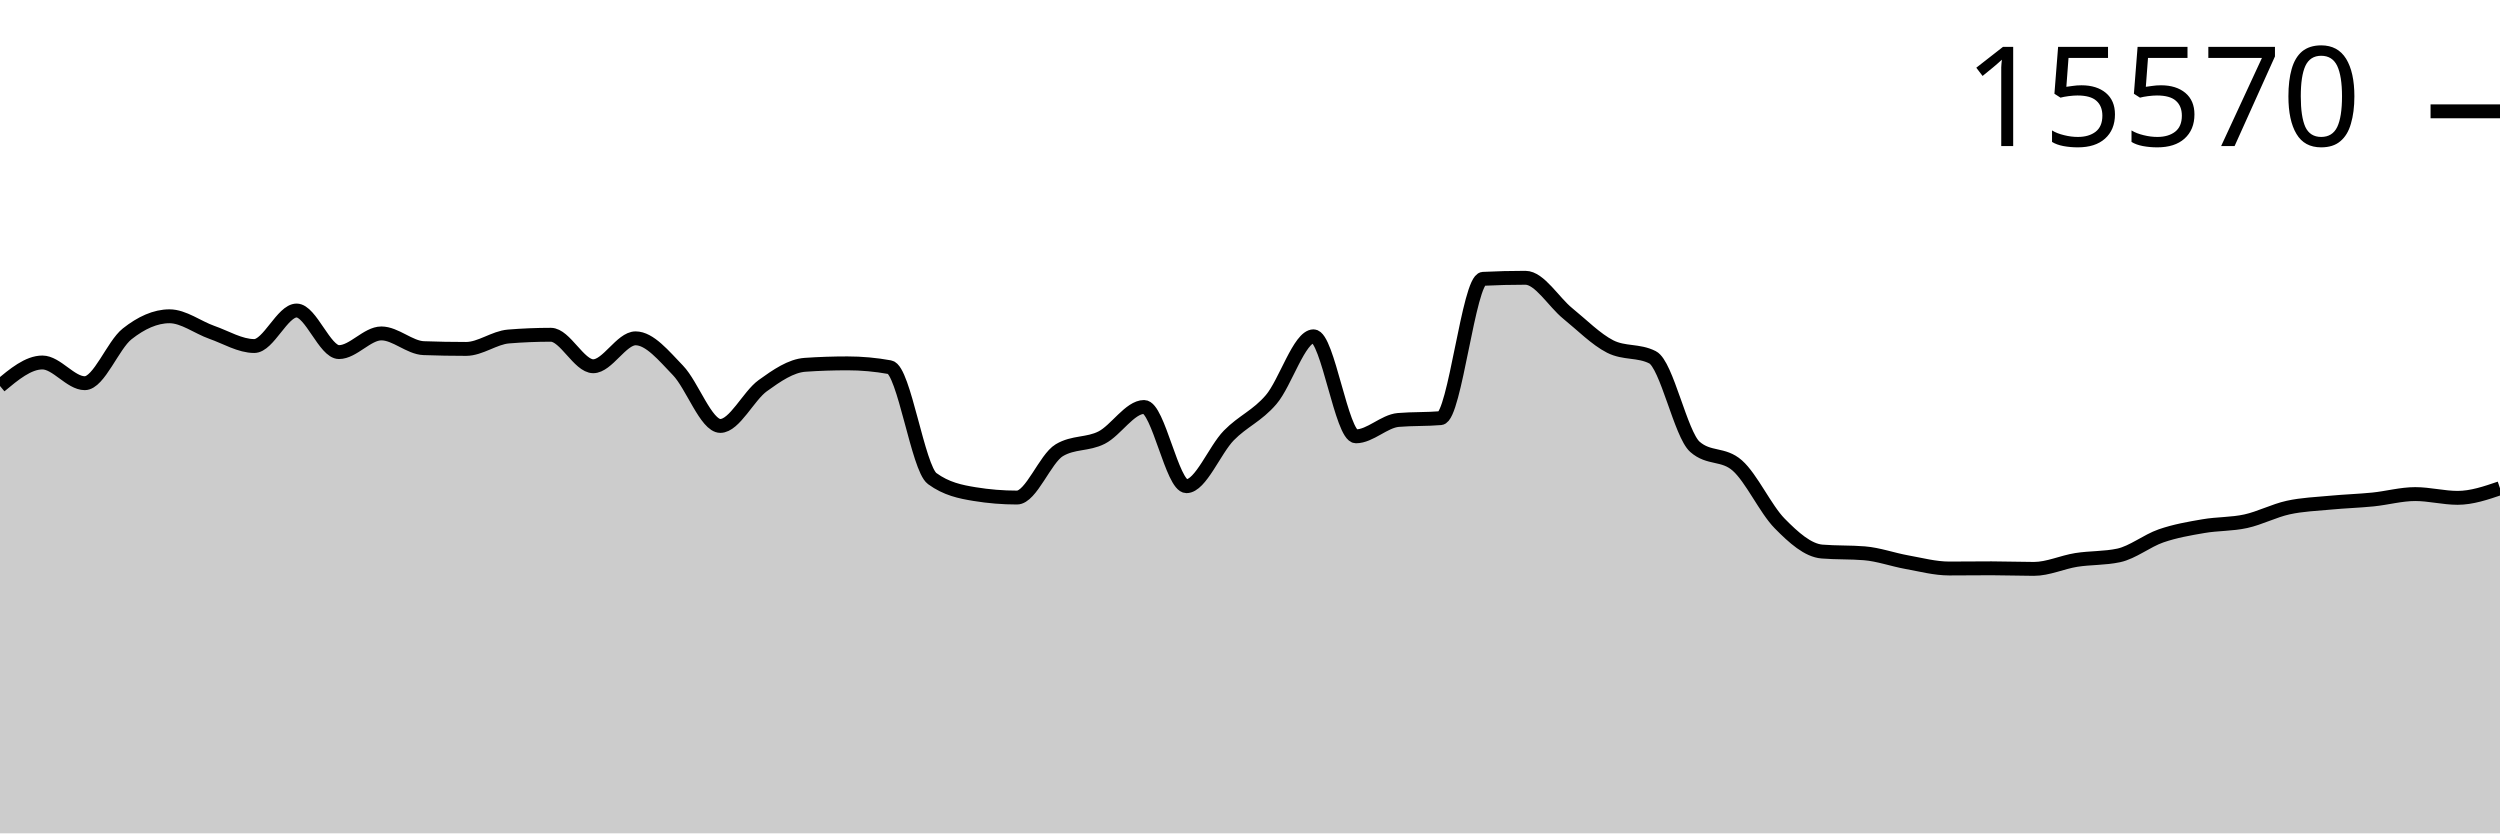
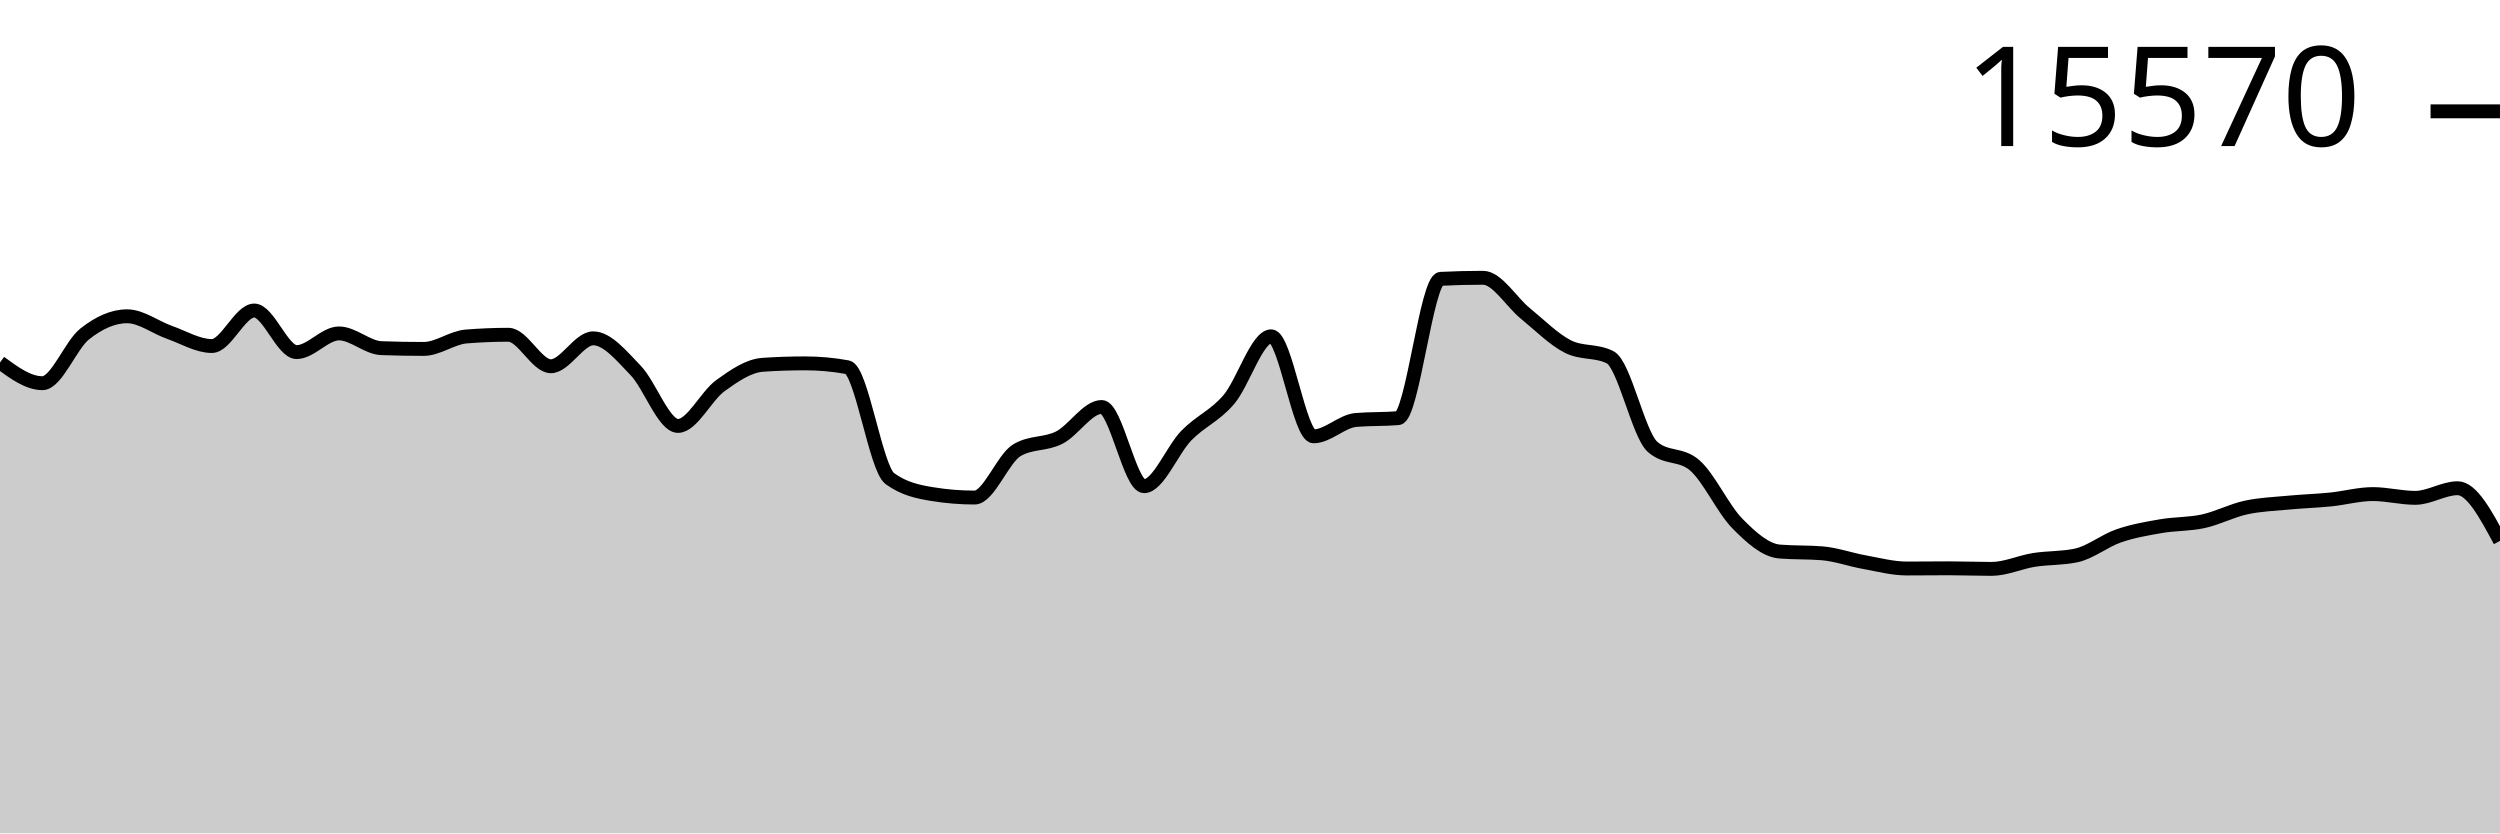
<svg xmlns="http://www.w3.org/2000/svg" viewBox="0 0 180 60">
  <g transform="translate(0,20)">
-     <path class="area" fill="rgba(0, 0, 0, 0.2)" d="M0,7.791C1.017,6.945,2.034,6.099,3.051,6.099C4.068,6.099,5.085,7.59,6.102,7.59C7.119,7.59,8.136,4.844,9.153,4.041C10.169,3.238,11.186,2.772,12.203,2.772C13.22,2.772,14.237,3.573,15.254,3.93C16.271,4.287,17.288,4.914,18.305,4.914C19.322,4.914,20.339,2.357,21.356,2.357C22.373,2.357,23.39,5.351,24.407,5.351C25.424,5.351,26.441,4.006,27.458,4.006C28.475,4.006,29.492,5.03,30.508,5.067C31.525,5.104,32.542,5.122,33.559,5.122C34.576,5.122,35.593,4.311,36.61,4.228C37.627,4.145,38.644,4.103,39.661,4.103C40.678,4.103,41.695,6.37,42.712,6.37C43.729,6.37,44.746,4.36,45.763,4.36C46.78,4.36,47.797,5.617,48.814,6.668C49.831,7.719,50.847,10.667,51.864,10.667C52.881,10.667,53.898,8.503,54.915,7.77C55.932,7.036,56.949,6.335,57.966,6.266C58.983,6.196,60,6.162,61.017,6.162C62.034,6.162,63.051,6.254,64.068,6.439C65.085,6.624,66.102,13.715,67.119,14.458C68.136,15.202,69.153,15.408,70.169,15.574C71.186,15.741,72.203,15.824,73.22,15.824C74.237,15.824,75.254,13.019,76.271,12.414C77.288,11.808,78.305,12.024,79.322,11.506C80.339,10.987,81.356,9.302,82.373,9.302C83.39,9.302,84.407,15.006,85.424,15.006C86.441,15.006,87.458,12.393,88.475,11.353C89.492,10.314,90.508,9.958,91.525,8.768C92.542,7.578,93.559,4.214,94.576,4.214C95.593,4.214,96.61,11.416,97.627,11.416C98.644,11.416,99.661,10.325,100.678,10.237C101.695,10.15,102.712,10.193,103.729,10.106C104.746,10.018,105.763,0.127,106.78,0.076C107.797,0.025,108.814,0,109.831,0C110.847,0,111.864,1.747,112.881,2.571C113.898,3.396,114.915,4.431,115.932,4.949C116.949,5.466,117.966,5.208,118.983,5.725C120,6.243,121.017,11.275,122.034,12.171C123.051,13.068,124.068,12.619,125.085,13.516C126.102,14.412,127.119,16.656,128.136,17.688C129.153,18.721,130.169,19.629,131.186,19.712C132.203,19.796,133.22,19.754,134.237,19.837C135.254,19.92,136.271,20.292,137.288,20.475C138.305,20.657,139.322,20.932,140.339,20.932C141.356,20.932,142.373,20.918,143.39,20.918C144.407,20.918,145.424,20.96,146.441,20.96C147.458,20.96,148.475,20.477,149.492,20.315C150.508,20.154,151.525,20.207,152.542,19.99C153.559,19.772,154.576,18.934,155.593,18.583C156.61,18.231,157.627,18.058,158.644,17.883C159.661,17.707,160.678,17.752,161.695,17.529C162.712,17.306,163.729,16.768,164.746,16.545C165.763,16.322,166.78,16.288,167.797,16.191C168.814,16.094,169.831,16.065,170.847,15.963C171.864,15.86,172.881,15.574,173.898,15.574C174.915,15.574,175.932,15.845,176.949,15.845C177.966,15.845,178.983,15.498,180,15.152L180,40C178.983,40,177.966,40,176.949,40C175.932,40,174.915,40,173.898,40C172.881,40,171.864,40,170.847,40C169.831,40,168.814,40,167.797,40C166.78,40,165.763,40,164.746,40C163.729,40,162.712,40,161.695,40C160.678,40,159.661,40,158.644,40C157.627,40,156.61,40,155.593,40C154.576,40,153.559,40,152.542,40C151.525,40,150.508,40,149.492,40C148.475,40,147.458,40,146.441,40C145.424,40,144.407,40,143.39,40C142.373,40,141.356,40,140.339,40C139.322,40,138.305,40,137.288,40C136.271,40,135.254,40,134.237,40C133.22,40,132.203,40,131.186,40C130.169,40,129.153,40,128.136,40C127.119,40,126.102,40,125.085,40C124.068,40,123.051,40,122.034,40C121.017,40,120,40,118.983,40C117.966,40,116.949,40,115.932,40C114.915,40,113.898,40,112.881,40C111.864,40,110.847,40,109.831,40C108.814,40,107.797,40,106.78,40C105.763,40,104.746,40,103.729,40C102.712,40,101.695,40,100.678,40C99.661,40,98.644,40,97.627,40C96.61,40,95.593,40,94.576,40C93.559,40,92.542,40,91.525,40C90.508,40,89.492,40,88.475,40C87.458,40,86.441,40,85.424,40C84.407,40,83.39,40,82.373,40C81.356,40,80.339,40,79.322,40C78.305,40,77.288,40,76.271,40C75.254,40,74.237,40,73.22,40C72.203,40,71.186,40,70.169,40C69.153,40,68.136,40,67.119,40C66.102,40,65.085,40,64.068,40C63.051,40,62.034,40,61.017,40C60,40,58.983,40,57.966,40C56.949,40,55.932,40,54.915,40C53.898,40,52.881,40,51.864,40C50.847,40,49.831,40,48.814,40C47.797,40,46.78,40,45.763,40C44.746,40,43.729,40,42.712,40C41.695,40,40.678,40,39.661,40C38.644,40,37.627,40,36.61,40C35.593,40,34.576,40,33.559,40C32.542,40,31.525,40,30.508,40C29.492,40,28.475,40,27.458,40C26.441,40,25.424,40,24.407,40C23.39,40,22.373,40,21.356,40C20.339,40,19.322,40,18.305,40C17.288,40,16.271,40,15.254,40C14.237,40,13.22,40,12.203,40C11.186,40,10.169,40,9.153,40C8.136,40,7.119,40,6.102,40C5.085,40,4.068,40,3.051,40C2.034,40,1.017,40,0,40Z" />
-     <path class="line" stroke="black" fill="none" d="M0,7.791C1.017,6.945,2.034,6.099,3.051,6.099C4.068,6.099,5.085,7.59,6.102,7.59C7.119,7.59,8.136,4.844,9.153,4.041C10.169,3.238,11.186,2.772,12.203,2.772C13.22,2.772,14.237,3.573,15.254,3.93C16.271,4.287,17.288,4.914,18.305,4.914C19.322,4.914,20.339,2.357,21.356,2.357C22.373,2.357,23.39,5.351,24.407,5.351C25.424,5.351,26.441,4.006,27.458,4.006C28.475,4.006,29.492,5.03,30.508,5.067C31.525,5.104,32.542,5.122,33.559,5.122C34.576,5.122,35.593,4.311,36.61,4.228C37.627,4.145,38.644,4.103,39.661,4.103C40.678,4.103,41.695,6.37,42.712,6.37C43.729,6.37,44.746,4.36,45.763,4.36C46.78,4.36,47.797,5.617,48.814,6.668C49.831,7.719,50.847,10.667,51.864,10.667C52.881,10.667,53.898,8.503,54.915,7.77C55.932,7.036,56.949,6.335,57.966,6.266C58.983,6.196,60,6.162,61.017,6.162C62.034,6.162,63.051,6.254,64.068,6.439C65.085,6.624,66.102,13.715,67.119,14.458C68.136,15.202,69.153,15.408,70.169,15.574C71.186,15.741,72.203,15.824,73.22,15.824C74.237,15.824,75.254,13.019,76.271,12.414C77.288,11.808,78.305,12.024,79.322,11.506C80.339,10.987,81.356,9.302,82.373,9.302C83.39,9.302,84.407,15.006,85.424,15.006C86.441,15.006,87.458,12.393,88.475,11.353C89.492,10.314,90.508,9.958,91.525,8.768C92.542,7.578,93.559,4.214,94.576,4.214C95.593,4.214,96.61,11.416,97.627,11.416C98.644,11.416,99.661,10.325,100.678,10.237C101.695,10.15,102.712,10.193,103.729,10.106C104.746,10.018,105.763,0.127,106.78,0.076C107.797,0.025,108.814,0,109.831,0C110.847,0,111.864,1.747,112.881,2.571C113.898,3.396,114.915,4.431,115.932,4.949C116.949,5.466,117.966,5.208,118.983,5.725C120,6.243,121.017,11.275,122.034,12.171C123.051,13.068,124.068,12.619,125.085,13.516C126.102,14.412,127.119,16.656,128.136,17.688C129.153,18.721,130.169,19.629,131.186,19.712C132.203,19.796,133.22,19.754,134.237,19.837C135.254,19.92,136.271,20.292,137.288,20.475C138.305,20.657,139.322,20.932,140.339,20.932C141.356,20.932,142.373,20.918,143.39,20.918C144.407,20.918,145.424,20.96,146.441,20.96C147.458,20.96,148.475,20.477,149.492,20.315C150.508,20.154,151.525,20.207,152.542,19.99C153.559,19.772,154.576,18.934,155.593,18.583C156.61,18.231,157.627,18.058,158.644,17.883C159.661,17.707,160.678,17.752,161.695,17.529C162.712,17.306,163.729,16.768,164.746,16.545C165.763,16.322,166.78,16.288,167.797,16.191C168.814,16.094,169.831,16.065,170.847,15.963C171.864,15.86,172.881,15.574,173.898,15.574C174.915,15.574,175.932,15.845,176.949,15.845C177.966,15.845,178.983,15.498,180,15.152" />
+     <path class="area" fill="rgba(0, 0, 0, 0.2)" d="M0,6.099C1.017,6.845,2.034,7.59,3.051,7.59C4.068,7.59,5.085,4.844,6.102,4.041C7.119,3.238,8.136,2.772,9.153,2.772C10.169,2.772,11.186,3.573,12.203,3.93C13.22,4.287,14.237,4.914,15.254,4.914C16.271,4.914,17.288,2.357,18.305,2.357C19.322,2.357,20.339,5.351,21.356,5.351C22.373,5.351,23.39,4.006,24.407,4.006C25.424,4.006,26.441,5.03,27.458,5.067C28.475,5.104,29.492,5.122,30.508,5.122C31.525,5.122,32.542,4.311,33.559,4.228C34.576,4.145,35.593,4.103,36.61,4.103C37.627,4.103,38.644,6.37,39.661,6.37C40.678,6.37,41.695,4.36,42.712,4.36C43.729,4.36,44.746,5.617,45.763,6.668C46.78,7.719,47.797,10.667,48.814,10.667C49.831,10.667,50.847,8.503,51.864,7.77C52.881,7.036,53.898,6.335,54.915,6.266C55.932,6.196,56.949,6.162,57.966,6.162C58.983,6.162,60,6.254,61.017,6.439C62.034,6.624,63.051,13.715,64.068,14.458C65.085,15.202,66.102,15.408,67.119,15.574C68.136,15.741,69.153,15.824,70.169,15.824C71.186,15.824,72.203,13.019,73.22,12.414C74.237,11.808,75.254,12.024,76.271,11.506C77.288,10.987,78.305,9.302,79.322,9.302C80.339,9.302,81.356,15.006,82.373,15.006C83.39,15.006,84.407,12.393,85.424,11.353C86.441,10.314,87.458,9.958,88.475,8.768C89.492,7.578,90.508,4.214,91.525,4.214C92.542,4.214,93.559,11.416,94.576,11.416C95.593,11.416,96.61,10.325,97.627,10.237C98.644,10.15,99.661,10.193,100.678,10.106C101.695,10.018,102.712,0.127,103.729,0.076C104.746,0.025,105.763,0,106.78,0C107.797,0,108.814,1.747,109.831,2.571C110.847,3.396,111.864,4.431,112.881,4.949C113.898,5.466,114.915,5.208,115.932,5.725C116.949,6.243,117.966,11.275,118.983,12.171C120,13.068,121.017,12.619,122.034,13.516C123.051,14.412,124.068,16.656,125.085,17.688C126.102,18.721,127.119,19.629,128.136,19.712C129.153,19.796,130.169,19.754,131.186,19.837C132.203,19.92,133.22,20.292,134.237,20.475C135.254,20.657,136.271,20.932,137.288,20.932C138.305,20.932,139.322,20.918,140.339,20.918C141.356,20.918,142.373,20.96,143.39,20.96C144.407,20.96,145.424,20.477,146.441,20.315C147.458,20.154,148.475,20.207,149.492,19.99C150.508,19.772,151.525,18.934,152.542,18.583C153.559,18.231,154.576,18.058,155.593,17.883C156.61,17.707,157.627,17.752,158.644,17.529C159.661,17.306,160.678,16.768,161.695,16.545C162.712,16.322,163.729,16.288,164.746,16.191C165.763,16.094,166.78,16.065,167.797,15.963C168.814,15.86,169.831,15.574,170.847,15.574C171.864,15.574,172.881,15.845,173.898,15.845C174.915,15.845,175.932,15.152,176.949,15.152C177.966,15.152,178.983,17.047,180,18.943L180,40C178.983,40,177.966,40,176.949,40C175.932,40,174.915,40,173.898,40C172.881,40,171.864,40,170.847,40C169.831,40,168.814,40,167.797,40C166.78,40,165.763,40,164.746,40C163.729,40,162.712,40,161.695,40C160.678,40,159.661,40,158.644,40C157.627,40,156.61,40,155.593,40C154.576,40,153.559,40,152.542,40C151.525,40,150.508,40,149.492,40C148.475,40,147.458,40,146.441,40C145.424,40,144.407,40,143.39,40C142.373,40,141.356,40,140.339,40C139.322,40,138.305,40,137.288,40C136.271,40,135.254,40,134.237,40C133.22,40,132.203,40,131.186,40C130.169,40,129.153,40,128.136,40C127.119,40,126.102,40,125.085,40C124.068,40,123.051,40,122.034,40C121.017,40,120,40,118.983,40C117.966,40,116.949,40,115.932,40C114.915,40,113.898,40,112.881,40C111.864,40,110.847,40,109.831,40C108.814,40,107.797,40,106.78,40C105.763,40,104.746,40,103.729,40C102.712,40,101.695,40,100.678,40C99.661,40,98.644,40,97.627,40C96.61,40,95.593,40,94.576,40C93.559,40,92.542,40,91.525,40C90.508,40,89.492,40,88.475,40C87.458,40,86.441,40,85.424,40C84.407,40,83.39,40,82.373,40C81.356,40,80.339,40,79.322,40C78.305,40,77.288,40,76.271,40C75.254,40,74.237,40,73.22,40C72.203,40,71.186,40,70.169,40C69.153,40,68.136,40,67.119,40C66.102,40,65.085,40,64.068,40C63.051,40,62.034,40,61.017,40C60,40,58.983,40,57.966,40C56.949,40,55.932,40,54.915,40C53.898,40,52.881,40,51.864,40C50.847,40,49.831,40,48.814,40C47.797,40,46.78,40,45.763,40C44.746,40,43.729,40,42.712,40C41.695,40,40.678,40,39.661,40C38.644,40,37.627,40,36.61,40C35.593,40,34.576,40,33.559,40C32.542,40,31.525,40,30.508,40C29.492,40,28.475,40,27.458,40C26.441,40,25.424,40,24.407,40C23.39,40,22.373,40,21.356,40C20.339,40,19.322,40,18.305,40C17.288,40,16.271,40,15.254,40C14.237,40,13.22,40,12.203,40C11.186,40,10.169,40,9.153,40C8.136,40,7.119,40,6.102,40C5.085,40,4.068,40,3.051,40C2.034,40,1.017,40,0,40Z" />
+     <path class="line" stroke="black" fill="none" d="M0,6.099C1.017,6.845,2.034,7.59,3.051,7.59C4.068,7.59,5.085,4.844,6.102,4.041C7.119,3.238,8.136,2.772,9.153,2.772C10.169,2.772,11.186,3.573,12.203,3.93C13.22,4.287,14.237,4.914,15.254,4.914C16.271,4.914,17.288,2.357,18.305,2.357C19.322,2.357,20.339,5.351,21.356,5.351C22.373,5.351,23.39,4.006,24.407,4.006C25.424,4.006,26.441,5.03,27.458,5.067C28.475,5.104,29.492,5.122,30.508,5.122C31.525,5.122,32.542,4.311,33.559,4.228C34.576,4.145,35.593,4.103,36.61,4.103C37.627,4.103,38.644,6.37,39.661,6.37C40.678,6.37,41.695,4.36,42.712,4.36C43.729,4.36,44.746,5.617,45.763,6.668C46.78,7.719,47.797,10.667,48.814,10.667C49.831,10.667,50.847,8.503,51.864,7.77C52.881,7.036,53.898,6.335,54.915,6.266C55.932,6.196,56.949,6.162,57.966,6.162C58.983,6.162,60,6.254,61.017,6.439C62.034,6.624,63.051,13.715,64.068,14.458C65.085,15.202,66.102,15.408,67.119,15.574C68.136,15.741,69.153,15.824,70.169,15.824C71.186,15.824,72.203,13.019,73.22,12.414C74.237,11.808,75.254,12.024,76.271,11.506C77.288,10.987,78.305,9.302,79.322,9.302C80.339,9.302,81.356,15.006,82.373,15.006C83.39,15.006,84.407,12.393,85.424,11.353C86.441,10.314,87.458,9.958,88.475,8.768C89.492,7.578,90.508,4.214,91.525,4.214C92.542,4.214,93.559,11.416,94.576,11.416C95.593,11.416,96.61,10.325,97.627,10.237C98.644,10.15,99.661,10.193,100.678,10.106C101.695,10.018,102.712,0.127,103.729,0.076C104.746,0.025,105.763,0,106.78,0C107.797,0,108.814,1.747,109.831,2.571C110.847,3.396,111.864,4.431,112.881,4.949C113.898,5.466,114.915,5.208,115.932,5.725C116.949,6.243,117.966,11.275,118.983,12.171C120,13.068,121.017,12.619,122.034,13.516C123.051,14.412,124.068,16.656,125.085,17.688C126.102,18.721,127.119,19.629,128.136,19.712C129.153,19.796,130.169,19.754,131.186,19.837C132.203,19.92,133.22,20.292,134.237,20.475C135.254,20.657,136.271,20.932,137.288,20.932C138.305,20.932,139.322,20.918,140.339,20.918C141.356,20.918,142.373,20.96,143.39,20.96C144.407,20.96,145.424,20.477,146.441,20.315C147.458,20.154,148.475,20.207,149.492,19.99C150.508,19.772,151.525,18.934,152.542,18.583C153.559,18.231,154.576,18.058,155.593,17.883C156.61,17.707,157.627,17.752,158.644,17.529C159.661,17.306,160.678,16.768,161.695,16.545C162.712,16.322,163.729,16.288,164.746,16.191C165.763,16.094,166.78,16.065,167.797,15.963C168.814,15.86,169.831,15.574,170.847,15.574C171.864,15.574,172.881,15.845,173.898,15.845C174.915,15.845,175.932,15.152,176.949,15.152C177.966,15.152,178.983,17.047,180,18.943" />
    <path class="axis-ceiling" stroke-width="1" stroke="black" fill="none" d="M175,-11.984L180,-11.984" />
    <text class="axis-ceiling-label" font-family="sans-serif" text-anchor="end" font-size="10px" x="170" y="-9.484">15570</text>
  </g>
</svg>
